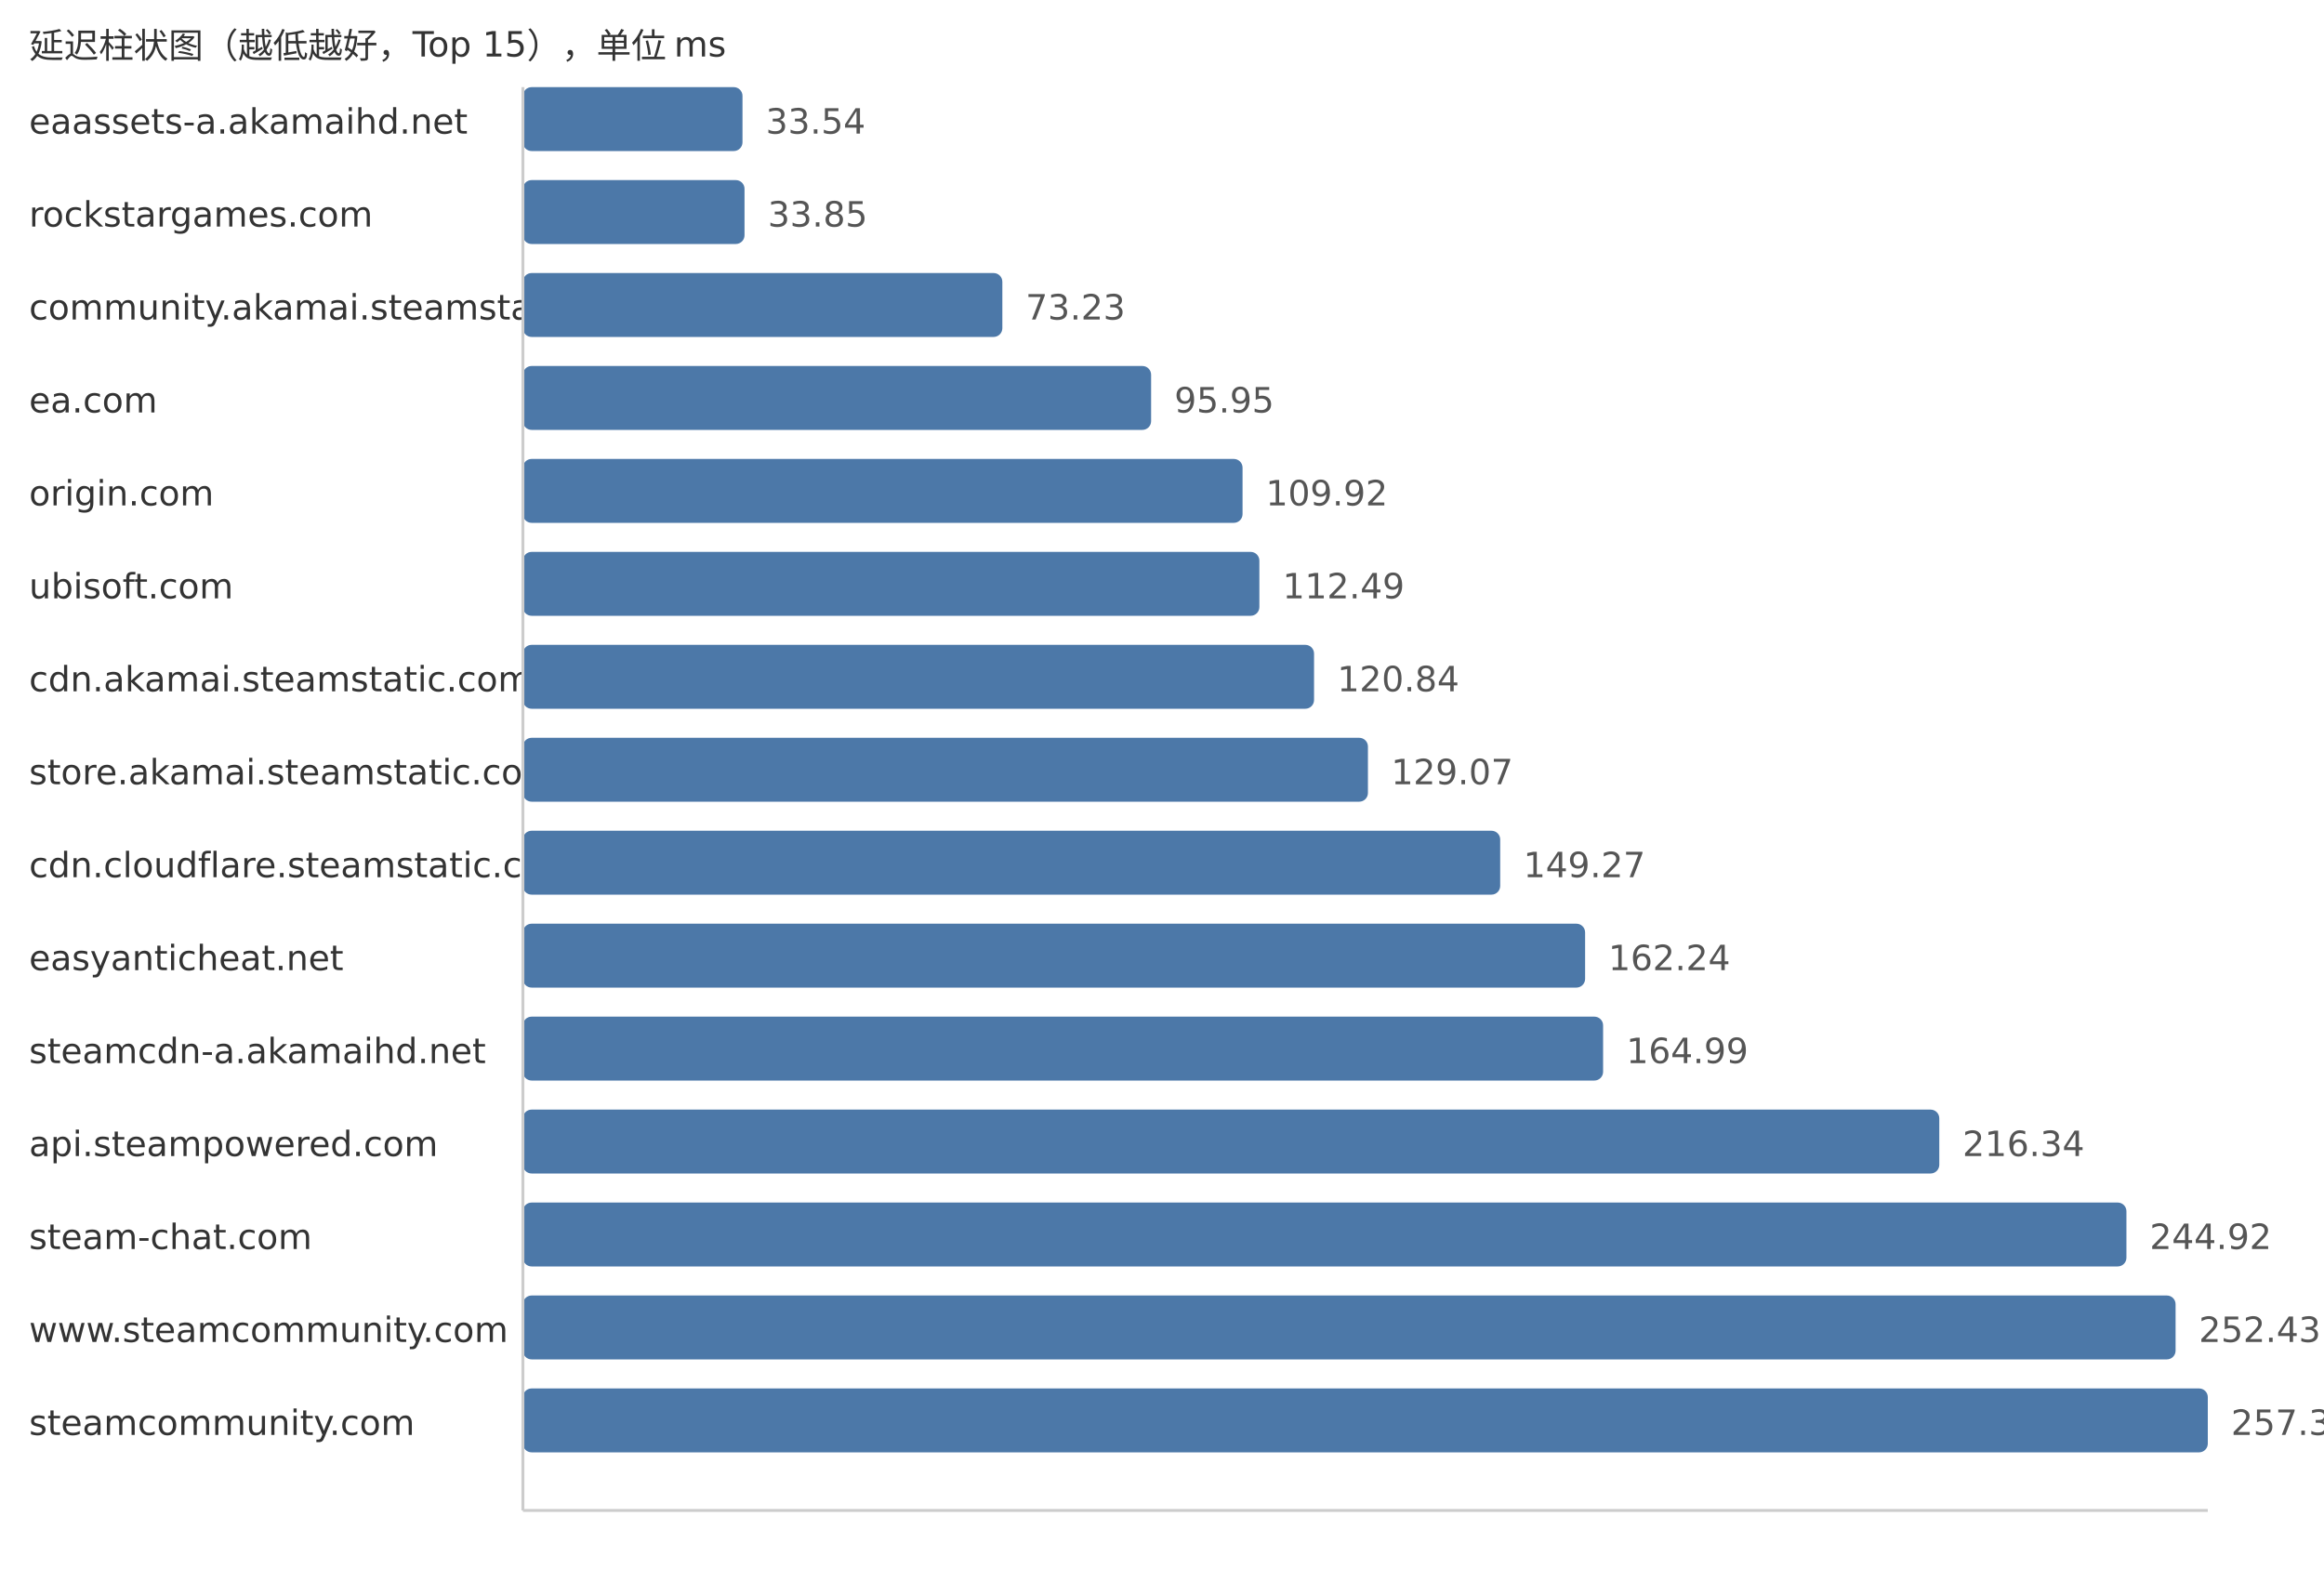
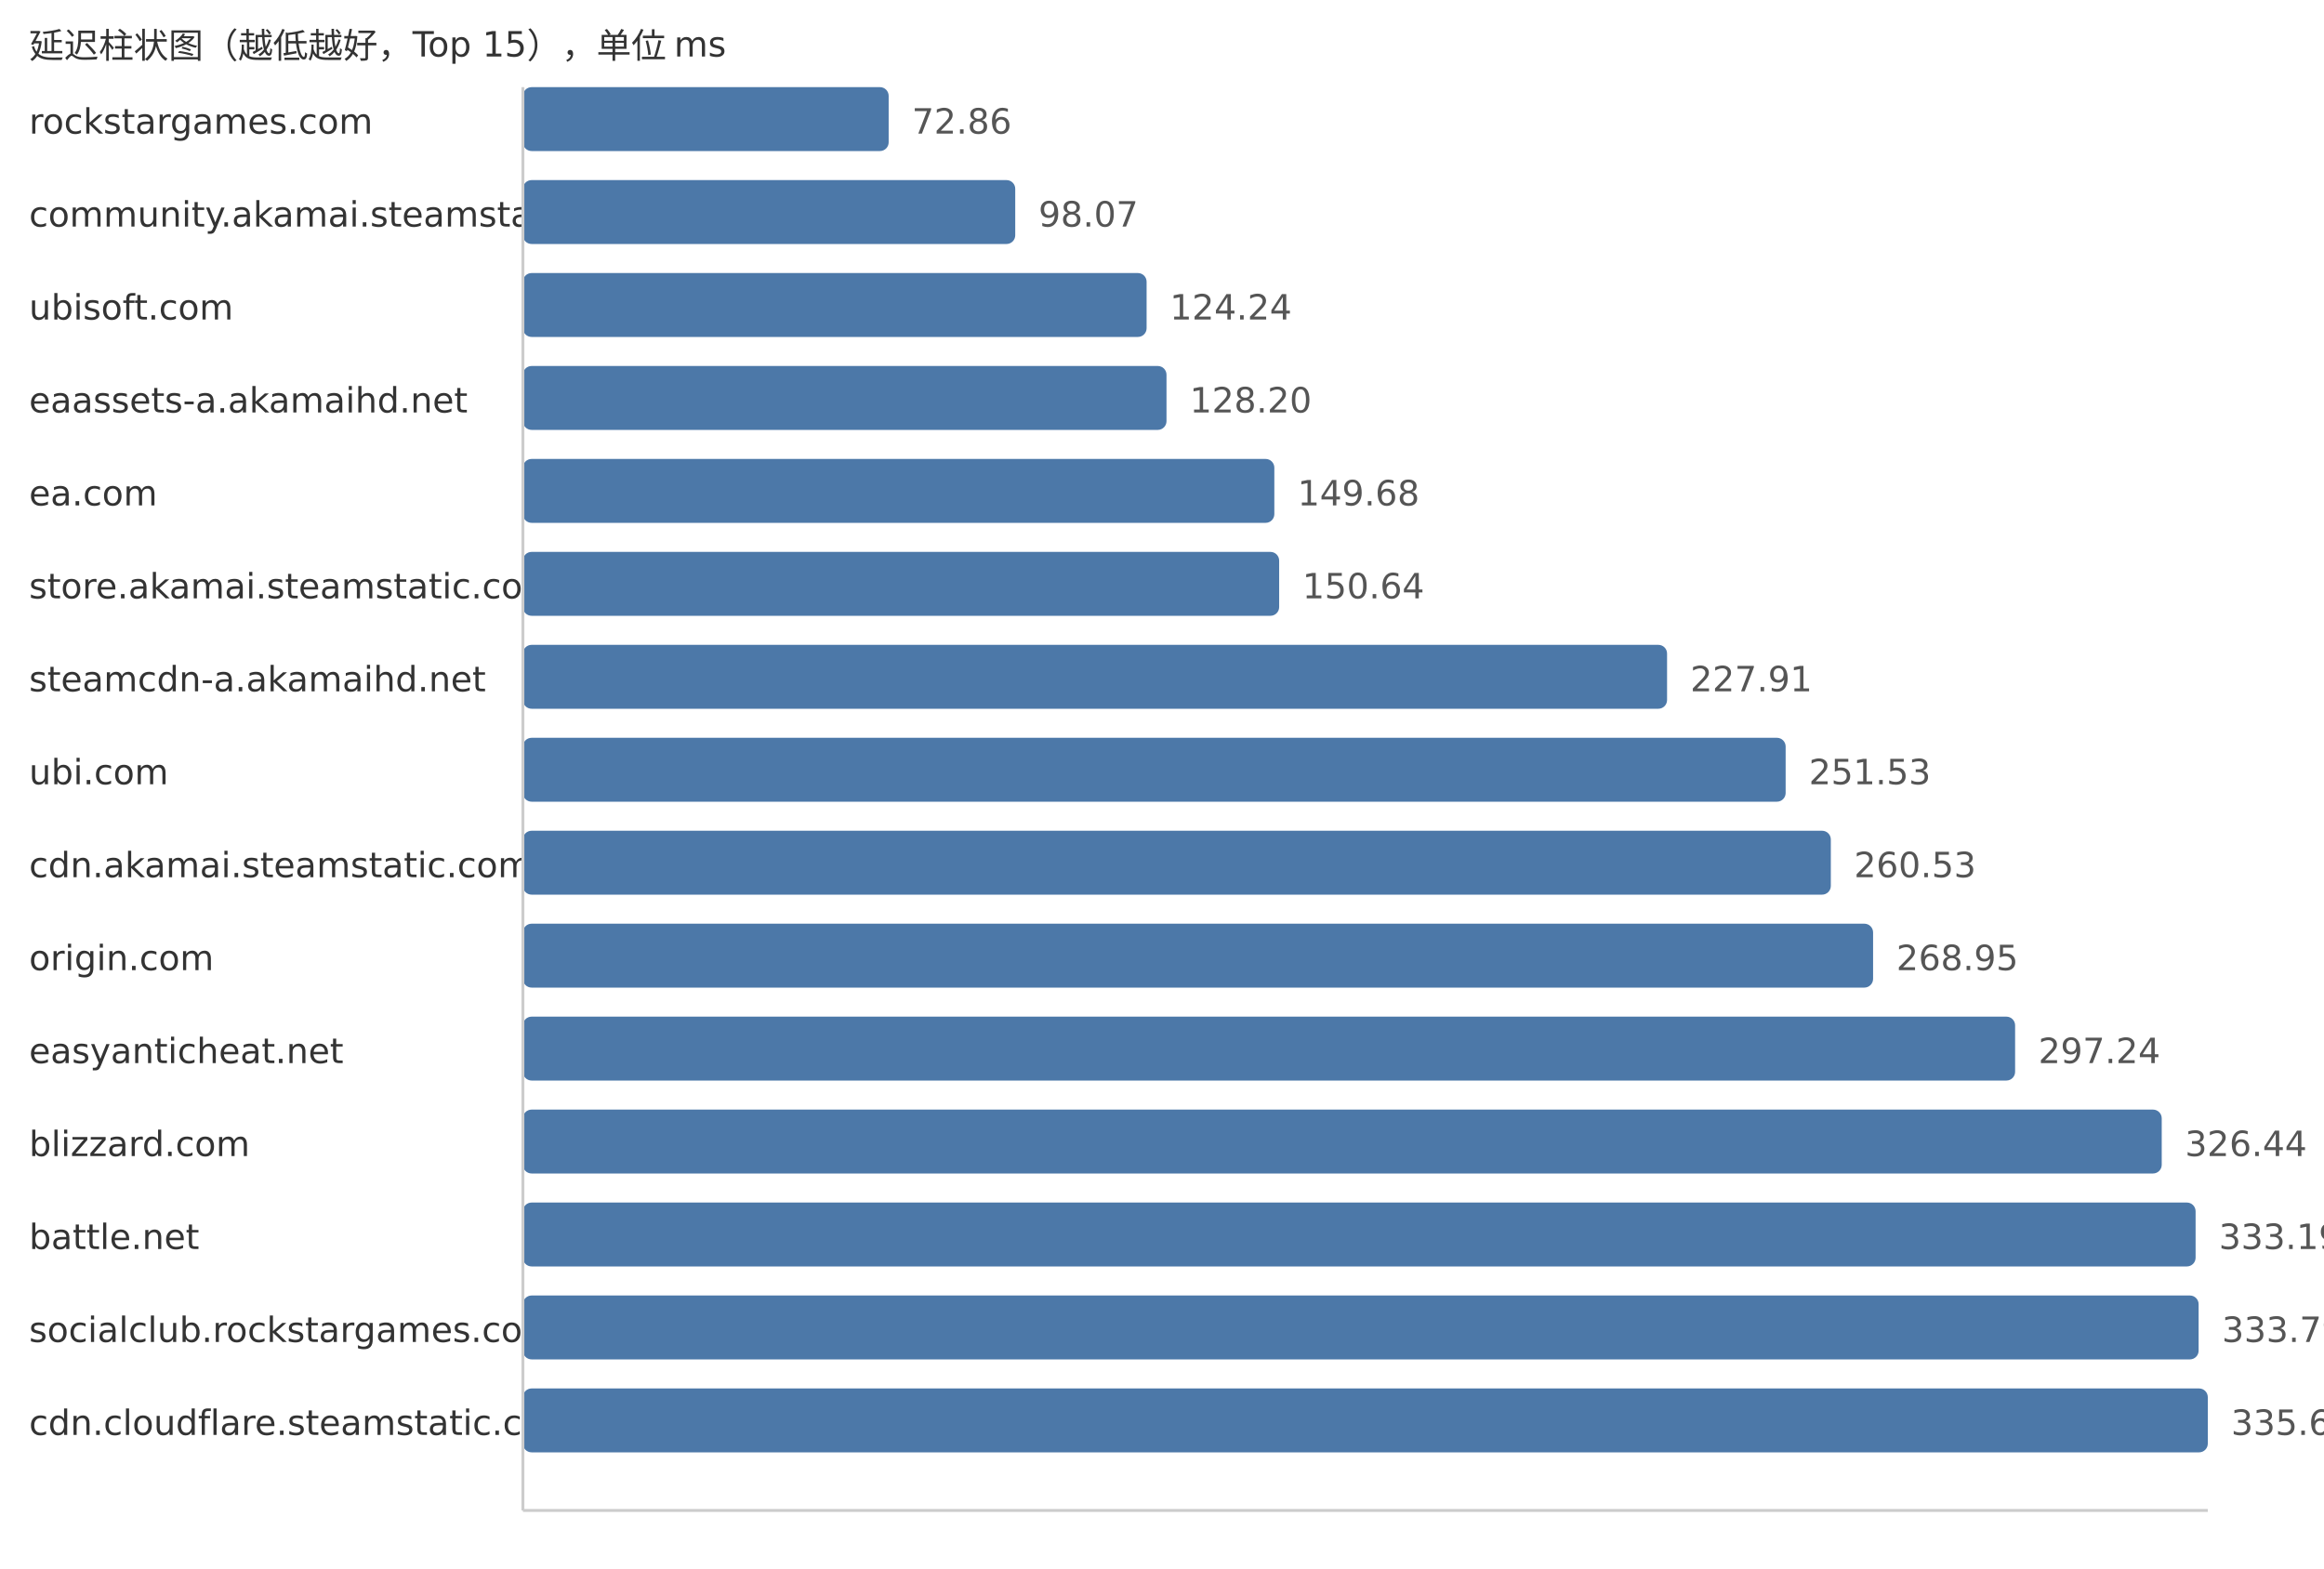
<svg xmlns="http://www.w3.org/2000/svg" width="800" height="540">
  <style> .label{font-family:DejaVu Sans,Verdana,Geneva,sans-serif;font-size:12px;fill:#333} .value{font-family:DejaVu Sans,Verdana,Geneva,sans-serif;font-size:12px;fill:#555} </style>
  <text x="10" y="20" class="label">延迟柱状图（越低越好，Top 15），单位 ms</text>
-   <text x="10" y="46" class="label">eaassets-a.akamaihd.net</text>
-   <rect x="180" y="30" width="75.59" height="22" fill="#4c78a8" rx="3" />
-   <text x="263.59" y="46" class="value">33.54</text>
-   <text x="10" y="78" class="label">rockstargames.com</text>
-   <rect x="180" y="62" width="76.29" height="22" fill="#4c78a8" rx="3" />
-   <text x="264.29" y="78" class="value">33.85</text>
-   <text x="10" y="110" class="label">community.akamai.steamstatic.com</text>
-   <rect x="180" y="94" width="165.04" height="22" fill="#4c78a8" rx="3" />
-   <text x="353.04" y="110" class="value">73.23</text>
-   <text x="10" y="142" class="label">ea.com</text>
-   <rect x="180" y="126" width="216.25" height="22" fill="#4c78a8" rx="3" />
-   <text x="404.25" y="142" class="value">95.95</text>
-   <text x="10" y="174" class="label">origin.com</text>
-   <rect x="180" y="158" width="247.73" height="22" fill="#4c78a8" rx="3" />
-   <text x="435.73" y="174" class="value">109.92</text>
-   <text x="10" y="206" class="label">ubisoft.com</text>
-   <rect x="180" y="190" width="253.52" height="22" fill="#4c78a8" rx="3" />
-   <text x="441.52" y="206" class="value">112.49</text>
-   <text x="10" y="238" class="label">cdn.akamai.steamstatic.com</text>
-   <rect x="180" y="222" width="272.34" height="22" fill="#4c78a8" rx="3" />
-   <text x="460.34" y="238" class="value">120.84</text>
-   <text x="10" y="270" class="label">store.akamai.steamstatic.com</text>
-   <rect x="180" y="254" width="290.89" height="22" fill="#4c78a8" rx="3" />
-   <text x="478.89" y="270" class="value">129.07</text>
-   <text x="10" y="302" class="label">cdn.cloudflare.steamstatic.com</text>
-   <rect x="180" y="286" width="336.42" height="22" fill="#4c78a8" rx="3" />
-   <text x="524.42" y="302" class="value">149.27</text>
-   <text x="10" y="334" class="label">easyanticheat.net</text>
-   <rect x="180" y="318" width="365.65" height="22" fill="#4c78a8" rx="3" />
-   <text x="553.65" y="334" class="value">162.24</text>
-   <text x="10" y="366" class="label">steamcdn-a.akamaihd.net</text>
-   <rect x="180" y="350" width="371.84" height="22" fill="#4c78a8" rx="3" />
-   <text x="559.84" y="366" class="value">164.99</text>
-   <text x="10" y="398" class="label">api.steampowered.com</text>
-   <rect x="180" y="382" width="487.57" height="22" fill="#4c78a8" rx="3" />
-   <text x="675.57" y="398" class="value">216.34</text>
-   <text x="10" y="430" class="label">steam-chat.com</text>
-   <rect x="180" y="414" width="551.99" height="22" fill="#4c78a8" rx="3" />
-   <text x="739.99" y="430" class="value">244.92</text>
-   <text x="10" y="462" class="label">www.steamcommunity.com</text>
-   <rect x="180" y="446" width="568.91" height="22" fill="#4c78a8" rx="3" />
-   <text x="756.91" y="462" class="value">252.43</text>
-   <text x="10" y="494" class="label">steamcommunity.com</text>
+   <text x="10" y="46" class="label">rockstargames.com</text>
+   <rect x="180" y="30" width="125.91" height="22" fill="#4c78a8" rx="3" />
+   <text x="313.91" y="46" class="value">72.86</text>
+   <text x="10" y="78" class="label">community.akamai.steamstatic.com</text>
+   <rect x="180" y="62" width="169.48" height="22" fill="#4c78a8" rx="3" />
+   <text x="357.48" y="78" class="value">98.07</text>
+   <text x="10" y="110" class="label">ubisoft.com</text>
+   <rect x="180" y="94" width="214.7" height="22" fill="#4c78a8" rx="3" />
+   <text x="402.7" y="110" class="value">124.24</text>
+   <text x="10" y="142" class="label">eaassets-a.akamaihd.net</text>
+   <rect x="180" y="126" width="221.55" height="22" fill="#4c78a8" rx="3" />
+   <text x="409.55" y="142" class="value">128.20</text>
+   <text x="10" y="174" class="label">ea.com</text>
+   <rect x="180" y="158" width="258.67" height="22" fill="#4c78a8" rx="3" />
+   <text x="446.67" y="174" class="value">149.68</text>
+   <text x="10" y="206" class="label">store.akamai.steamstatic.com</text>
+   <rect x="180" y="190" width="260.33" height="22" fill="#4c78a8" rx="3" />
+   <text x="448.33" y="206" class="value">150.64</text>
+   <text x="10" y="238" class="label">steamcdn-a.akamaihd.net</text>
+   <rect x="180" y="222" width="393.86" height="22" fill="#4c78a8" rx="3" />
+   <text x="581.86" y="238" class="value">227.91</text>
+   <text x="10" y="270" class="label">ubi.com</text>
+   <rect x="180" y="254" width="434.68" height="22" fill="#4c78a8" rx="3" />
+   <text x="622.68" y="270" class="value">251.53</text>
+   <text x="10" y="302" class="label">cdn.akamai.steamstatic.com</text>
+   <rect x="180" y="286" width="450.23" height="22" fill="#4c78a8" rx="3" />
+   <text x="638.23" y="302" class="value">260.53</text>
+   <text x="10" y="334" class="label">origin.com</text>
+   <rect x="180" y="318" width="464.78" height="22" fill="#4c78a8" rx="3" />
+   <text x="652.78" y="334" class="value">268.95</text>
+   <text x="10" y="366" class="label">easyanticheat.net</text>
+   <rect x="180" y="350" width="513.67" height="22" fill="#4c78a8" rx="3" />
+   <text x="701.67" y="366" class="value">297.24</text>
+   <text x="10" y="398" class="label">blizzard.com</text>
+   <rect x="180" y="382" width="564.14" height="22" fill="#4c78a8" rx="3" />
+   <text x="752.14" y="398" class="value">326.44</text>
+   <text x="10" y="430" class="label">battle.net</text>
+   <rect x="180" y="414" width="575.8" height="22" fill="#4c78a8" rx="3" />
+   <text x="763.8" y="430" class="value">333.19</text>
+   <text x="10" y="462" class="label">socialclub.rockstargames.com</text>
+   <rect x="180" y="446" width="576.84" height="22" fill="#4c78a8" rx="3" />
+   <text x="764.84" y="462" class="value">333.79</text>
+   <text x="10" y="494" class="label">cdn.cloudflare.steamstatic.com</text>
  <rect x="180" y="478" width="580.0" height="22" fill="#4c78a8" rx="3" />
-   <text x="768.0" y="494" class="value">257.35</text>
+   <text x="768.0" y="494" class="value">335.62</text>
  <line x1="180" y1="30" x2="180" y2="520" stroke="#ccc" />
  <line x1="180" y1="520" x2="760" y2="520" stroke="#ccc" />
</svg>
